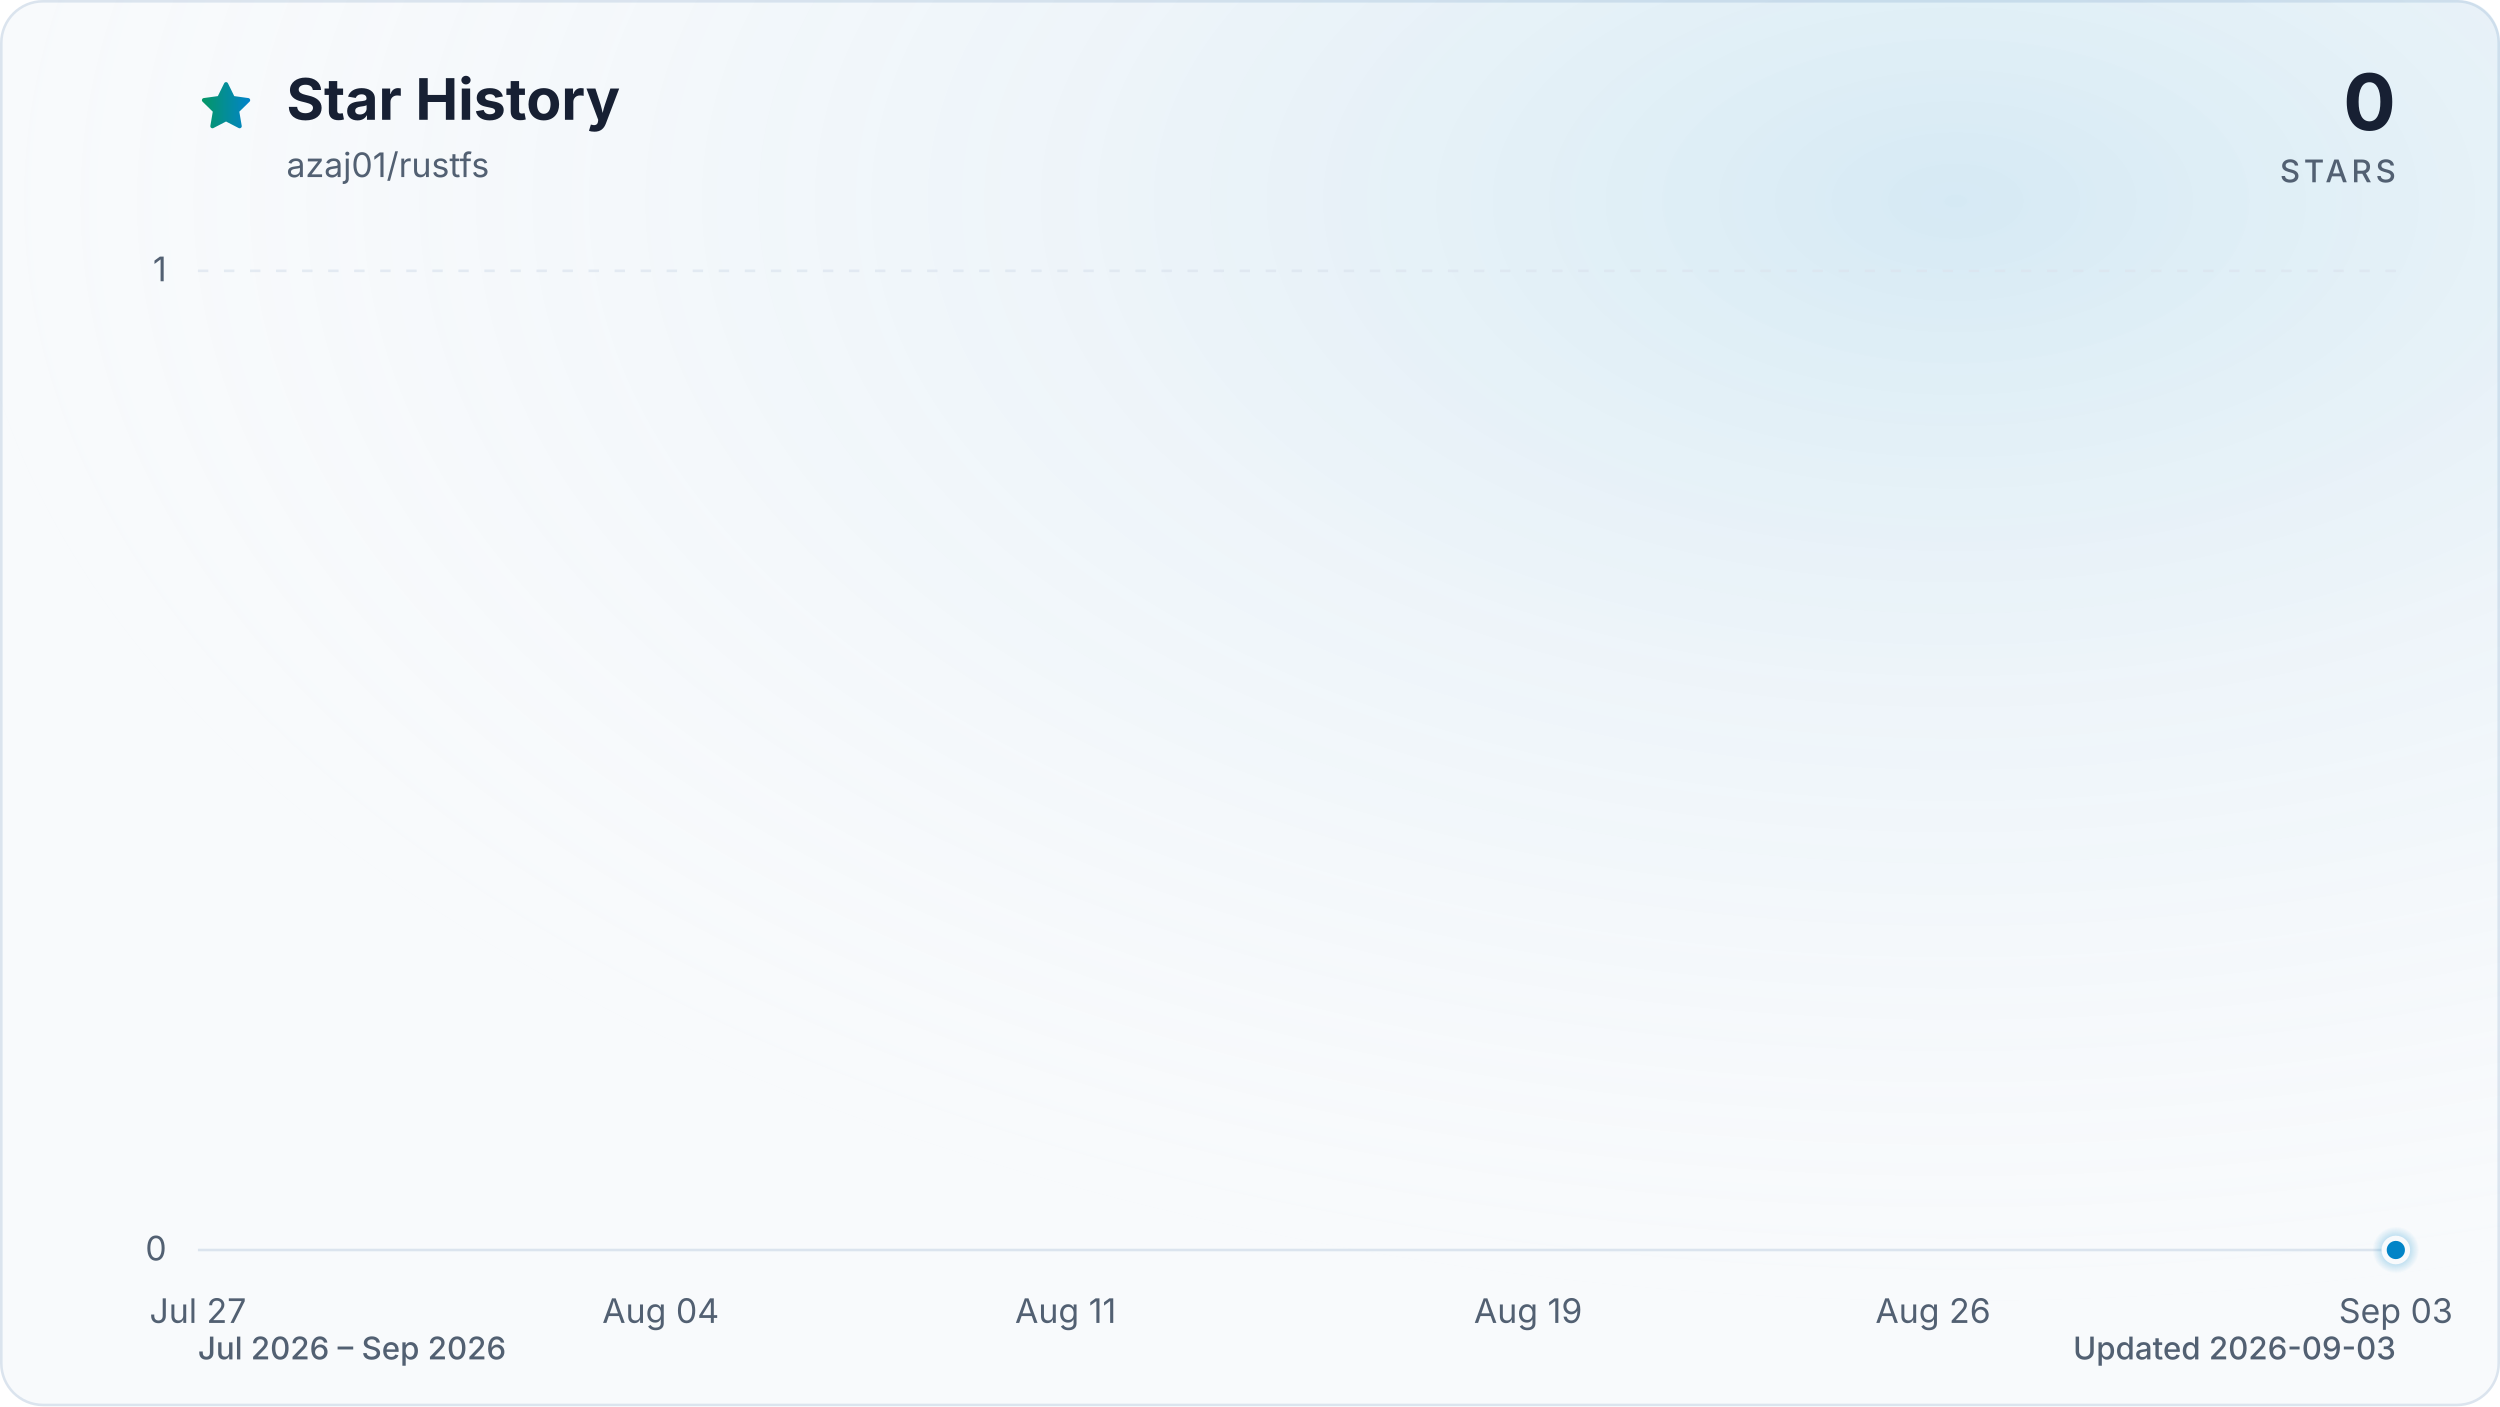
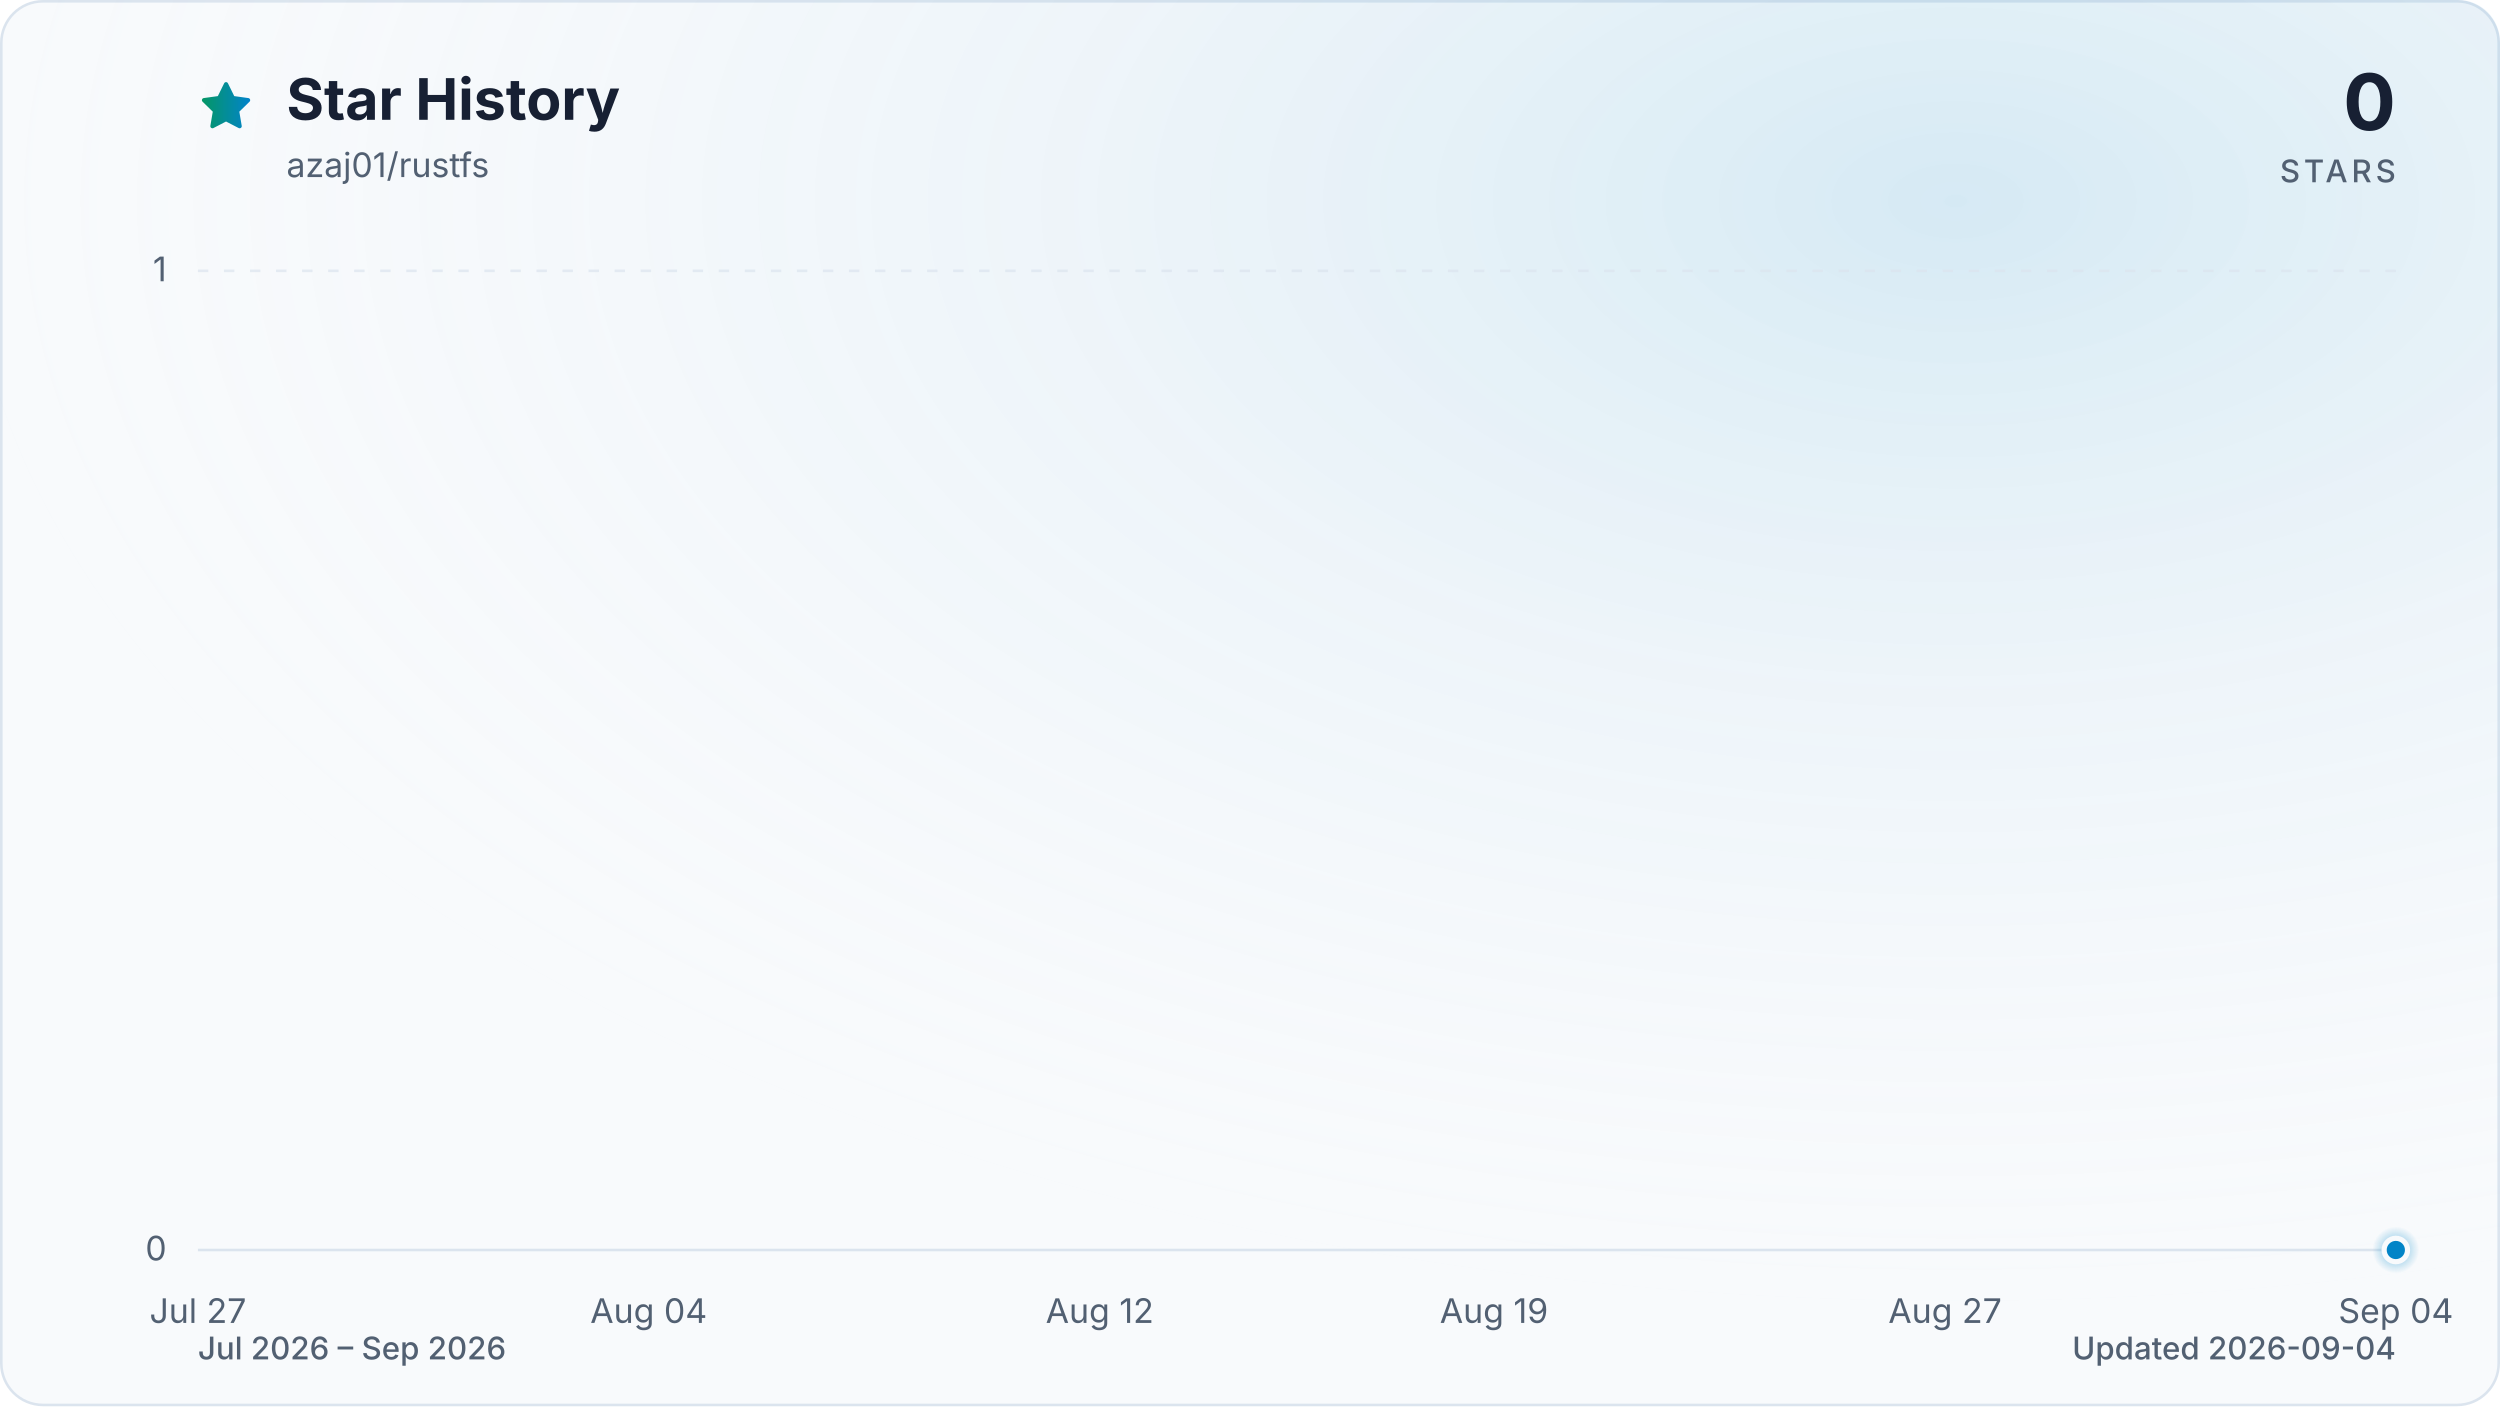
<svg xmlns="http://www.w3.org/2000/svg" viewBox="0 0 960 540" role="img" aria-labelledby="title description" data-style="gradient" data-variant="glow" data-animated="true">
  <defs>
    <linearGradient id="trend" x1="0" y1="0" x2="1" y2="0">
      <stop offset="0%" stop-color="#059669" />
      <stop offset="100%" stop-color="#0284c7" />
    </linearGradient>
    <linearGradient id="area" x1="0" y1="0" x2="0" y2="1">
      <stop offset="0%" stop-color="#059669" stop-opacity="0.30" />
      <stop offset="55%" stop-color="#0284c7" stop-opacity="0.10" />
      <stop offset="100%" stop-color="#0284c7" stop-opacity="0.01" />
    </linearGradient>
    <radialGradient id="marker-halo" cx="50%" cy="50%" r="50%">
      <stop offset="0%" stop-color="#0284c7" stop-opacity="0.55" />
      <stop offset="100%" stop-color="#0284c7" stop-opacity="0" />
    </radialGradient>
    <radialGradient id="surface-glow" cx="78%" cy="14%" r="80%">
      <stop offset="0%" stop-color="#0284c7" stop-opacity="0.14" />
      <stop offset="100%" stop-color="#f8fafc" stop-opacity="0" />
    </radialGradient>
    <filter id="trend-glow" x="-20%" y="-20%" width="140%" height="140%">
      <feGaussianBlur stdDeviation="7" />
    </filter>
  </defs>
  <style>
.trend-enter{transform-box:fill-box;transform-origin:center;animation:trend-enter 520ms cubic-bezier(0.16,1,0.3,1)}
.marker-enter{transform-box:fill-box;transform-origin:center;animation:marker-enter 320ms cubic-bezier(0.16,1,0.3,1) 200ms both}
.marker-pulse{transform-box:fill-box;transform-origin:center;animation:marker-pulse 2.6s ease-out infinite}
@keyframes trend-enter{from{opacity:.35;transform:translateY(10px)}to{opacity:1;transform:translateY(0)}}
@keyframes marker-enter{from{opacity:0;transform:scale(.4)}to{opacity:1;transform:scale(1)}}
@keyframes marker-pulse{0%{opacity:.5;transform:scale(.7)}70%,100%{opacity:0;transform:scale(2.1)}}
@media (prefers-reduced-motion:reduce){.trend-enter,.marker-enter,.marker-pulse{animation:none!important}}
@media (prefers-reduced-motion:reduce){.marker-pulse{opacity:0}}
</style>
  <rect x="0.5" y="0.5" width="959" height="539" fill="#f8fafc" stroke="#dbe4ee" stroke-width="1" rx="16" />
  <rect width="960" height="540" fill="url(#surface-glow)" rx="16" />
  <path d="M12 2.6l2.9 5.9 6.5.9-4.7 4.6 1.1 6.5-5.8-3-5.8 3 1.1-6.5-4.7-4.6 6.5-.9L12 2.6Z" transform="translate(76 30) scale(.9)" fill="url(#trend)" stroke="url(#trend)" stroke-width="1.8" stroke-linejoin="round" aria-hidden="true" />
  <text x="110" y="46" fill="#172033" font-family="ui-sans-serif, system-ui, -apple-system, BlinkMacSystemFont, 'Segoe UI', sans-serif" font-size="22" font-weight="700">Star History</text>
  <text x="110" y="68" fill="#526072" font-family="ui-sans-serif, system-ui, -apple-system, BlinkMacSystemFont, 'Segoe UI', sans-serif" font-size="13">azaj01/rustfs</text>
  <text x="920" y="50" fill="#172033" font-family="ui-sans-serif, system-ui, -apple-system, BlinkMacSystemFont, 'Segoe UI', sans-serif" font-size="30" font-weight="700" text-anchor="end">0</text>
  <text x="920" y="70" fill="#526072" font-family="ui-sans-serif, system-ui, -apple-system, BlinkMacSystemFont, 'Segoe UI', sans-serif" font-size="12" font-weight="500" letter-spacing="1.5" text-anchor="end">STARS</text>
  <line x1="76" y1="480.0" x2="920" y2="480.0" stroke="#dbe4ee" stroke-width="1" stroke-dasharray="0" opacity="1" />
  <text x="64" y="484.0" fill="#526072" font-family="ui-sans-serif, system-ui, -apple-system, BlinkMacSystemFont, 'Segoe UI', sans-serif" font-size="13" text-anchor="end">0</text>
  <line x1="76" y1="104.0" x2="920" y2="104.0" stroke="#dbe4ee" stroke-width="1" stroke-dasharray="4 6" opacity="0.7" />
  <text x="64" y="108.0" fill="#526072" font-family="ui-sans-serif, system-ui, -apple-system, BlinkMacSystemFont, 'Segoe UI', sans-serif" font-size="13" text-anchor="end">1</text>
  <text x="76.0" y="508" fill="#526072" font-family="ui-sans-serif, system-ui, -apple-system, BlinkMacSystemFont, 'Segoe UI', sans-serif" font-size="13" text-anchor="middle">Jul 27</text>
-   <text x="253.7" y="508" fill="#526072" font-family="ui-sans-serif, system-ui, -apple-system, BlinkMacSystemFont, 'Segoe UI', sans-serif" font-size="13" text-anchor="middle">Aug 04</text>
-   <text x="409.2" y="508" fill="#526072" font-family="ui-sans-serif, system-ui, -apple-system, BlinkMacSystemFont, 'Segoe UI', sans-serif" font-size="13" text-anchor="middle">Aug 11</text>
-   <text x="586.8" y="508" fill="#526072" font-family="ui-sans-serif, system-ui, -apple-system, BlinkMacSystemFont, 'Segoe UI', sans-serif" font-size="13" text-anchor="middle">Aug 19</text>
-   <text x="742.3" y="508" fill="#526072" font-family="ui-sans-serif, system-ui, -apple-system, BlinkMacSystemFont, 'Segoe UI', sans-serif" font-size="13" text-anchor="middle">Aug 26</text>
-   <text x="920.0" y="508" fill="#526072" font-family="ui-sans-serif, system-ui, -apple-system, BlinkMacSystemFont, 'Segoe UI', sans-serif" font-size="13" text-anchor="middle">Sep 03</text>
+   <text x="249.1" y="508" fill="#526072" font-family="ui-sans-serif, system-ui, -apple-system, BlinkMacSystemFont, 'Segoe UI', sans-serif" font-size="13" text-anchor="middle">Aug 04</text>
+   <text x="422.3" y="508" fill="#526072" font-family="ui-sans-serif, system-ui, -apple-system, BlinkMacSystemFont, 'Segoe UI', sans-serif" font-size="13" text-anchor="middle">Aug 12</text>
+   <text x="573.7" y="508" fill="#526072" font-family="ui-sans-serif, system-ui, -apple-system, BlinkMacSystemFont, 'Segoe UI', sans-serif" font-size="13" text-anchor="middle">Aug 19</text>
+   <text x="746.9" y="508" fill="#526072" font-family="ui-sans-serif, system-ui, -apple-system, BlinkMacSystemFont, 'Segoe UI', sans-serif" font-size="13" text-anchor="middle">Aug 27</text>
+   <text x="920.0" y="508" fill="#526072" font-family="ui-sans-serif, system-ui, -apple-system, BlinkMacSystemFont, 'Segoe UI', sans-serif" font-size="13" text-anchor="middle">Sep 04</text>
  <g class="trend-enter">
-     <path d="M 76.0 480.0 C 83.4 480.0, 90.8 480.0, 98.2 480.0 C 105.6 480.0, 113.0 480.0, 120.4 480.0 C 127.8 480.0, 135.2 480.0, 142.6 480.0 C 150.0 480.0, 157.4 480.0, 164.8 480.0 C 172.2 480.0, 179.6 480.0, 187.1 480.0 C 194.5 480.0, 201.9 480.0, 209.3 480.0 C 216.7 480.0, 224.1 480.0, 231.5 480.0 C 238.9 480.0, 246.3 480.0, 253.7 480.0 C 261.1 480.0, 268.5 480.0, 275.9 480.0 C 283.3 480.0, 290.7 480.0, 298.1 480.0 C 305.5 480.0, 312.9 480.0, 320.3 480.0 C 327.7 480.0, 335.1 480.0, 342.5 480.0 C 349.9 480.0, 357.3 480.0, 364.7 480.0 C 372.1 480.0, 379.5 480.0, 386.9 480.0 C 394.4 480.0, 401.8 480.0, 409.2 480.0 C 416.6 480.0, 424.0 480.0, 431.4 480.0 C 438.8 480.0, 446.2 480.0, 453.6 480.0 C 461.0 480.0, 468.4 480.0, 475.8 480.0 C 483.2 480.0, 490.6 480.0, 498.0 480.0 C 505.4 480.0, 512.8 480.0, 520.2 480.0 C 527.6 480.0, 535.0 480.0, 542.4 480.0 C 549.8 480.0, 557.2 480.0, 564.6 480.0 C 572.0 480.0, 579.4 480.0, 586.8 480.0 C 594.2 480.0, 601.6 480.0, 609.1 480.0 C 616.5 480.0, 623.9 480.0, 631.3 480.0 C 638.7 480.0, 646.1 480.0, 653.5 480.0 C 660.9 480.0, 668.3 480.0, 675.7 480.0 C 683.1 480.0, 690.5 480.0, 697.9 480.0 C 705.3 480.0, 712.7 480.0, 720.1 480.0 C 727.5 480.0, 734.9 480.0, 742.3 480.0 C 749.7 480.0, 757.1 480.0, 764.5 480.0 C 771.9 480.0, 779.3 480.0, 786.7 480.0 C 794.1 480.0, 801.5 480.0, 808.9 480.0 C 816.4 480.0, 823.8 480.0, 831.2 480.0 C 838.6 480.0, 846.0 480.0, 853.4 480.0 C 860.8 480.0, 868.2 480.0, 875.6 480.0 C 883.0 480.0, 890.4 480.0, 897.8 480.0 C 905.2 480.0, 912.6 480.0, 920.0 480.0 L 920.0 480.0 L 76.0 480.0 Z" fill="url(#area)" />
-     <path d="M 76.0 480.0 C 83.4 480.0, 90.8 480.0, 98.2 480.0 C 105.6 480.0, 113.0 480.0, 120.4 480.0 C 127.8 480.0, 135.2 480.0, 142.6 480.0 C 150.0 480.0, 157.4 480.0, 164.8 480.0 C 172.2 480.0, 179.6 480.0, 187.1 480.0 C 194.5 480.0, 201.9 480.0, 209.3 480.0 C 216.7 480.0, 224.1 480.0, 231.5 480.0 C 238.9 480.0, 246.3 480.0, 253.7 480.0 C 261.1 480.0, 268.5 480.0, 275.9 480.0 C 283.3 480.0, 290.7 480.0, 298.1 480.0 C 305.5 480.0, 312.9 480.0, 320.3 480.0 C 327.7 480.0, 335.1 480.0, 342.5 480.0 C 349.9 480.0, 357.3 480.0, 364.7 480.0 C 372.1 480.0, 379.5 480.0, 386.9 480.0 C 394.4 480.0, 401.8 480.0, 409.2 480.0 C 416.6 480.0, 424.0 480.0, 431.4 480.0 C 438.8 480.0, 446.2 480.0, 453.6 480.0 C 461.0 480.0, 468.4 480.0, 475.8 480.0 C 483.2 480.0, 490.6 480.0, 498.0 480.0 C 505.4 480.0, 512.8 480.0, 520.2 480.0 C 527.6 480.0, 535.0 480.0, 542.4 480.0 C 549.8 480.0, 557.2 480.0, 564.6 480.0 C 572.0 480.0, 579.4 480.0, 586.8 480.0 C 594.2 480.0, 601.6 480.0, 609.1 480.0 C 616.5 480.0, 623.9 480.0, 631.3 480.0 C 638.7 480.0, 646.1 480.0, 653.5 480.0 C 660.9 480.0, 668.3 480.0, 675.7 480.0 C 683.1 480.0, 690.5 480.0, 697.9 480.0 C 705.3 480.0, 712.7 480.0, 720.1 480.0 C 727.5 480.0, 734.9 480.0, 742.3 480.0 C 749.7 480.0, 757.1 480.0, 764.5 480.0 C 771.9 480.0, 779.3 480.0, 786.7 480.0 C 794.1 480.0, 801.5 480.0, 808.9 480.0 C 816.4 480.0, 823.8 480.0, 831.2 480.0 C 838.6 480.0, 846.0 480.0, 853.4 480.0 C 860.8 480.0, 868.2 480.0, 875.6 480.0 C 883.0 480.0, 890.4 480.0, 897.8 480.0 C 905.2 480.0, 912.6 480.0, 920.0 480.0" fill="none" stroke="url(#trend)" stroke-width="12" stroke-linecap="round" stroke-linejoin="round" opacity="0.16" filter="url(#trend-glow)" />
-     <path d="M 76.0 480.0 C 83.4 480.0, 90.8 480.0, 98.2 480.0 C 105.6 480.0, 113.0 480.0, 120.4 480.0 C 127.8 480.0, 135.2 480.0, 142.6 480.0 C 150.0 480.0, 157.4 480.0, 164.8 480.0 C 172.2 480.0, 179.6 480.0, 187.1 480.0 C 194.5 480.0, 201.9 480.0, 209.3 480.0 C 216.7 480.0, 224.1 480.0, 231.5 480.0 C 238.9 480.0, 246.3 480.0, 253.7 480.0 C 261.1 480.0, 268.5 480.0, 275.9 480.0 C 283.3 480.0, 290.7 480.0, 298.1 480.0 C 305.5 480.0, 312.9 480.0, 320.3 480.0 C 327.7 480.0, 335.1 480.0, 342.5 480.0 C 349.9 480.0, 357.3 480.0, 364.7 480.0 C 372.1 480.0, 379.5 480.0, 386.9 480.0 C 394.4 480.0, 401.8 480.0, 409.2 480.0 C 416.6 480.0, 424.0 480.0, 431.4 480.0 C 438.8 480.0, 446.2 480.0, 453.6 480.0 C 461.0 480.0, 468.4 480.0, 475.8 480.0 C 483.2 480.0, 490.6 480.0, 498.0 480.0 C 505.4 480.0, 512.8 480.0, 520.2 480.0 C 527.6 480.0, 535.0 480.0, 542.4 480.0 C 549.8 480.0, 557.2 480.0, 564.6 480.0 C 572.0 480.0, 579.4 480.0, 586.8 480.0 C 594.2 480.0, 601.6 480.0, 609.1 480.0 C 616.5 480.0, 623.9 480.0, 631.3 480.0 C 638.7 480.0, 646.1 480.0, 653.5 480.0 C 660.9 480.0, 668.3 480.0, 675.7 480.0 C 683.1 480.0, 690.5 480.0, 697.9 480.0 C 705.3 480.0, 712.7 480.0, 720.1 480.0 C 727.5 480.0, 734.9 480.0, 742.3 480.0 C 749.7 480.0, 757.1 480.0, 764.5 480.0 C 771.9 480.0, 779.3 480.0, 786.7 480.0 C 794.1 480.0, 801.5 480.0, 808.9 480.0 C 816.4 480.0, 823.8 480.0, 831.2 480.0 C 838.6 480.0, 846.0 480.0, 853.4 480.0 C 860.8 480.0, 868.2 480.0, 875.6 480.0 C 883.0 480.0, 890.4 480.0, 897.8 480.0 C 905.2 480.0, 912.6 480.0, 920.0 480.0" fill="none" stroke="url(#trend)" stroke-width="3" stroke-linecap="round" stroke-linejoin="round" />
+     <path d="M 76.0 480.0 C 83.2 480.0, 90.4 480.0, 97.6 480.0 C 104.9 480.0, 112.1 480.0, 119.3 480.0 C 126.5 480.0, 133.7 480.0, 140.9 480.0 C 148.1 480.0, 155.4 480.0, 162.6 480.0 C 169.8 480.0, 177.0 480.0, 184.2 480.0 C 191.4 480.0, 198.6 480.0, 205.8 480.0 C 213.1 480.0, 220.3 480.0, 227.5 480.0 C 234.7 480.0, 241.9 480.0, 249.1 480.0 C 256.3 480.0, 263.6 480.0, 270.8 480.0 C 278.0 480.0, 285.2 480.0, 292.4 480.0 C 299.6 480.0, 306.8 480.0, 314.1 480.0 C 321.3 480.0, 328.5 480.0, 335.7 480.0 C 342.9 480.0, 350.1 480.0, 357.3 480.0 C 364.5 480.0, 371.8 480.0, 379.0 480.0 C 386.2 480.0, 393.4 480.0, 400.6 480.0 C 407.8 480.0, 415.0 480.0, 422.3 480.0 C 429.5 480.0, 436.7 480.0, 443.9 480.0 C 451.1 480.0, 458.3 480.0, 465.5 480.0 C 472.8 480.0, 480.0 480.0, 487.2 480.0 C 494.4 480.0, 501.6 480.0, 508.8 480.0 C 516.0 480.0, 523.2 480.0, 530.5 480.0 C 537.7 480.0, 544.9 480.0, 552.1 480.0 C 559.3 480.0, 566.5 480.0, 573.7 480.0 C 581.0 480.0, 588.2 480.0, 595.4 480.0 C 602.6 480.0, 609.8 480.0, 617.0 480.0 C 624.2 480.0, 631.5 480.0, 638.7 480.0 C 645.9 480.0, 653.1 480.0, 660.3 480.0 C 667.5 480.0, 674.7 480.0, 681.9 480.0 C 689.2 480.0, 696.4 480.0, 703.6 480.0 C 710.8 480.0, 718.0 480.0, 725.2 480.0 C 732.4 480.0, 739.7 480.0, 746.9 480.0 C 754.1 480.0, 761.3 480.0, 768.5 480.0 C 775.7 480.0, 782.9 480.0, 790.2 480.0 C 797.4 480.0, 804.6 480.0, 811.8 480.0 C 819.0 480.0, 826.2 480.0, 833.4 480.0 C 840.6 480.0, 847.9 480.0, 855.1 480.0 C 862.3 480.0, 869.5 480.0, 876.7 480.0 C 883.9 480.0, 891.1 480.0, 898.4 480.0 C 905.6 480.0, 912.8 480.0, 920.0 480.0 L 920.0 480.0 L 76.0 480.0 Z" fill="url(#area)" />
+     <path d="M 76.0 480.0 C 83.2 480.0, 90.4 480.0, 97.6 480.0 C 104.9 480.0, 112.1 480.0, 119.3 480.0 C 126.5 480.0, 133.7 480.0, 140.9 480.0 C 148.1 480.0, 155.4 480.0, 162.6 480.0 C 169.8 480.0, 177.0 480.0, 184.2 480.0 C 191.4 480.0, 198.6 480.0, 205.8 480.0 C 213.1 480.0, 220.3 480.0, 227.5 480.0 C 234.7 480.0, 241.9 480.0, 249.1 480.0 C 256.3 480.0, 263.6 480.0, 270.8 480.0 C 278.0 480.0, 285.2 480.0, 292.4 480.0 C 299.6 480.0, 306.8 480.0, 314.1 480.0 C 321.3 480.0, 328.5 480.0, 335.7 480.0 C 342.9 480.0, 350.1 480.0, 357.3 480.0 C 364.5 480.0, 371.8 480.0, 379.0 480.0 C 386.2 480.0, 393.4 480.0, 400.6 480.0 C 407.8 480.0, 415.0 480.0, 422.3 480.0 C 429.5 480.0, 436.7 480.0, 443.9 480.0 C 451.1 480.0, 458.3 480.0, 465.5 480.0 C 472.8 480.0, 480.0 480.0, 487.2 480.0 C 494.4 480.0, 501.6 480.0, 508.8 480.0 C 516.0 480.0, 523.2 480.0, 530.5 480.0 C 537.7 480.0, 544.9 480.0, 552.1 480.0 C 559.3 480.0, 566.5 480.0, 573.7 480.0 C 581.0 480.0, 588.2 480.0, 595.4 480.0 C 602.6 480.0, 609.8 480.0, 617.0 480.0 C 624.2 480.0, 631.5 480.0, 638.7 480.0 C 645.9 480.0, 653.1 480.0, 660.3 480.0 C 667.5 480.0, 674.7 480.0, 681.9 480.0 C 689.2 480.0, 696.4 480.0, 703.6 480.0 C 710.8 480.0, 718.0 480.0, 725.2 480.0 C 732.4 480.0, 739.7 480.0, 746.9 480.0 C 754.1 480.0, 761.3 480.0, 768.5 480.0 C 775.7 480.0, 782.9 480.0, 790.2 480.0 C 797.4 480.0, 804.6 480.0, 811.8 480.0 C 819.0 480.0, 826.2 480.0, 833.4 480.0 C 840.6 480.0, 847.9 480.0, 855.1 480.0 C 862.3 480.0, 869.5 480.0, 876.7 480.0 C 883.9 480.0, 891.1 480.0, 898.4 480.0 C 905.6 480.0, 912.8 480.0, 920.0 480.0" fill="none" stroke="url(#trend)" stroke-width="12" stroke-linecap="round" stroke-linejoin="round" opacity="0.16" filter="url(#trend-glow)" />
+     <path d="M 76.0 480.0 C 83.2 480.0, 90.4 480.0, 97.6 480.0 C 104.9 480.0, 112.1 480.0, 119.3 480.0 C 126.5 480.0, 133.7 480.0, 140.9 480.0 C 148.1 480.0, 155.4 480.0, 162.6 480.0 C 169.8 480.0, 177.0 480.0, 184.2 480.0 C 191.4 480.0, 198.6 480.0, 205.8 480.0 C 213.1 480.0, 220.3 480.0, 227.5 480.0 C 234.7 480.0, 241.9 480.0, 249.1 480.0 C 256.3 480.0, 263.6 480.0, 270.8 480.0 C 278.0 480.0, 285.2 480.0, 292.4 480.0 C 299.6 480.0, 306.8 480.0, 314.1 480.0 C 321.3 480.0, 328.5 480.0, 335.7 480.0 C 342.9 480.0, 350.1 480.0, 357.3 480.0 C 364.5 480.0, 371.8 480.0, 379.0 480.0 C 386.2 480.0, 393.4 480.0, 400.6 480.0 C 407.8 480.0, 415.0 480.0, 422.3 480.0 C 429.5 480.0, 436.7 480.0, 443.9 480.0 C 451.1 480.0, 458.3 480.0, 465.5 480.0 C 472.8 480.0, 480.0 480.0, 487.2 480.0 C 494.4 480.0, 501.6 480.0, 508.8 480.0 C 516.0 480.0, 523.2 480.0, 530.5 480.0 C 537.7 480.0, 544.9 480.0, 552.1 480.0 C 559.3 480.0, 566.5 480.0, 573.7 480.0 C 581.0 480.0, 588.2 480.0, 595.4 480.0 C 602.6 480.0, 609.8 480.0, 617.0 480.0 C 624.2 480.0, 631.5 480.0, 638.7 480.0 C 645.9 480.0, 653.1 480.0, 660.3 480.0 C 667.5 480.0, 674.7 480.0, 681.9 480.0 C 689.2 480.0, 696.4 480.0, 703.6 480.0 C 710.8 480.0, 718.0 480.0, 725.2 480.0 C 732.4 480.0, 739.7 480.0, 746.9 480.0 C 754.1 480.0, 761.3 480.0, 768.5 480.0 C 775.7 480.0, 782.9 480.0, 790.2 480.0 C 797.4 480.0, 804.6 480.0, 811.8 480.0 C 819.0 480.0, 826.2 480.0, 833.4 480.0 C 840.6 480.0, 847.9 480.0, 855.1 480.0 C 862.3 480.0, 869.5 480.0, 876.7 480.0 C 883.9 480.0, 891.1 480.0, 898.4 480.0 C 905.6 480.0, 912.8 480.0, 920.0 480.0" fill="none" stroke="url(#trend)" stroke-width="3" stroke-linecap="round" stroke-linejoin="round" />
  </g>
  <g class="marker-enter">
    <circle class="marker-pulse" cx="920.0" cy="480.0" r="9" fill="url(#marker-halo)" />
    <circle cx="920.0" cy="480.0" r="4.5" fill="#0284c7" stroke="#f8fafc" stroke-width="2" />
  </g>
  <text x="76" y="522" fill="#526072" font-family="ui-sans-serif, system-ui, -apple-system, BlinkMacSystemFont, 'Segoe UI', sans-serif" font-size="12" font-weight="500">Jul 2026 – Sep 2026</text>
-   <text x="920" y="522" fill="#526072" font-family="ui-sans-serif, system-ui, -apple-system, BlinkMacSystemFont, 'Segoe UI', sans-serif" font-size="12" font-weight="500" text-anchor="end">Updated 2026-09-03</text>
+   <text x="920" y="522" fill="#526072" font-family="ui-sans-serif, system-ui, -apple-system, BlinkMacSystemFont, 'Segoe UI', sans-serif" font-size="12" font-weight="500" text-anchor="end">Updated 2026-09-04</text>
</svg>
